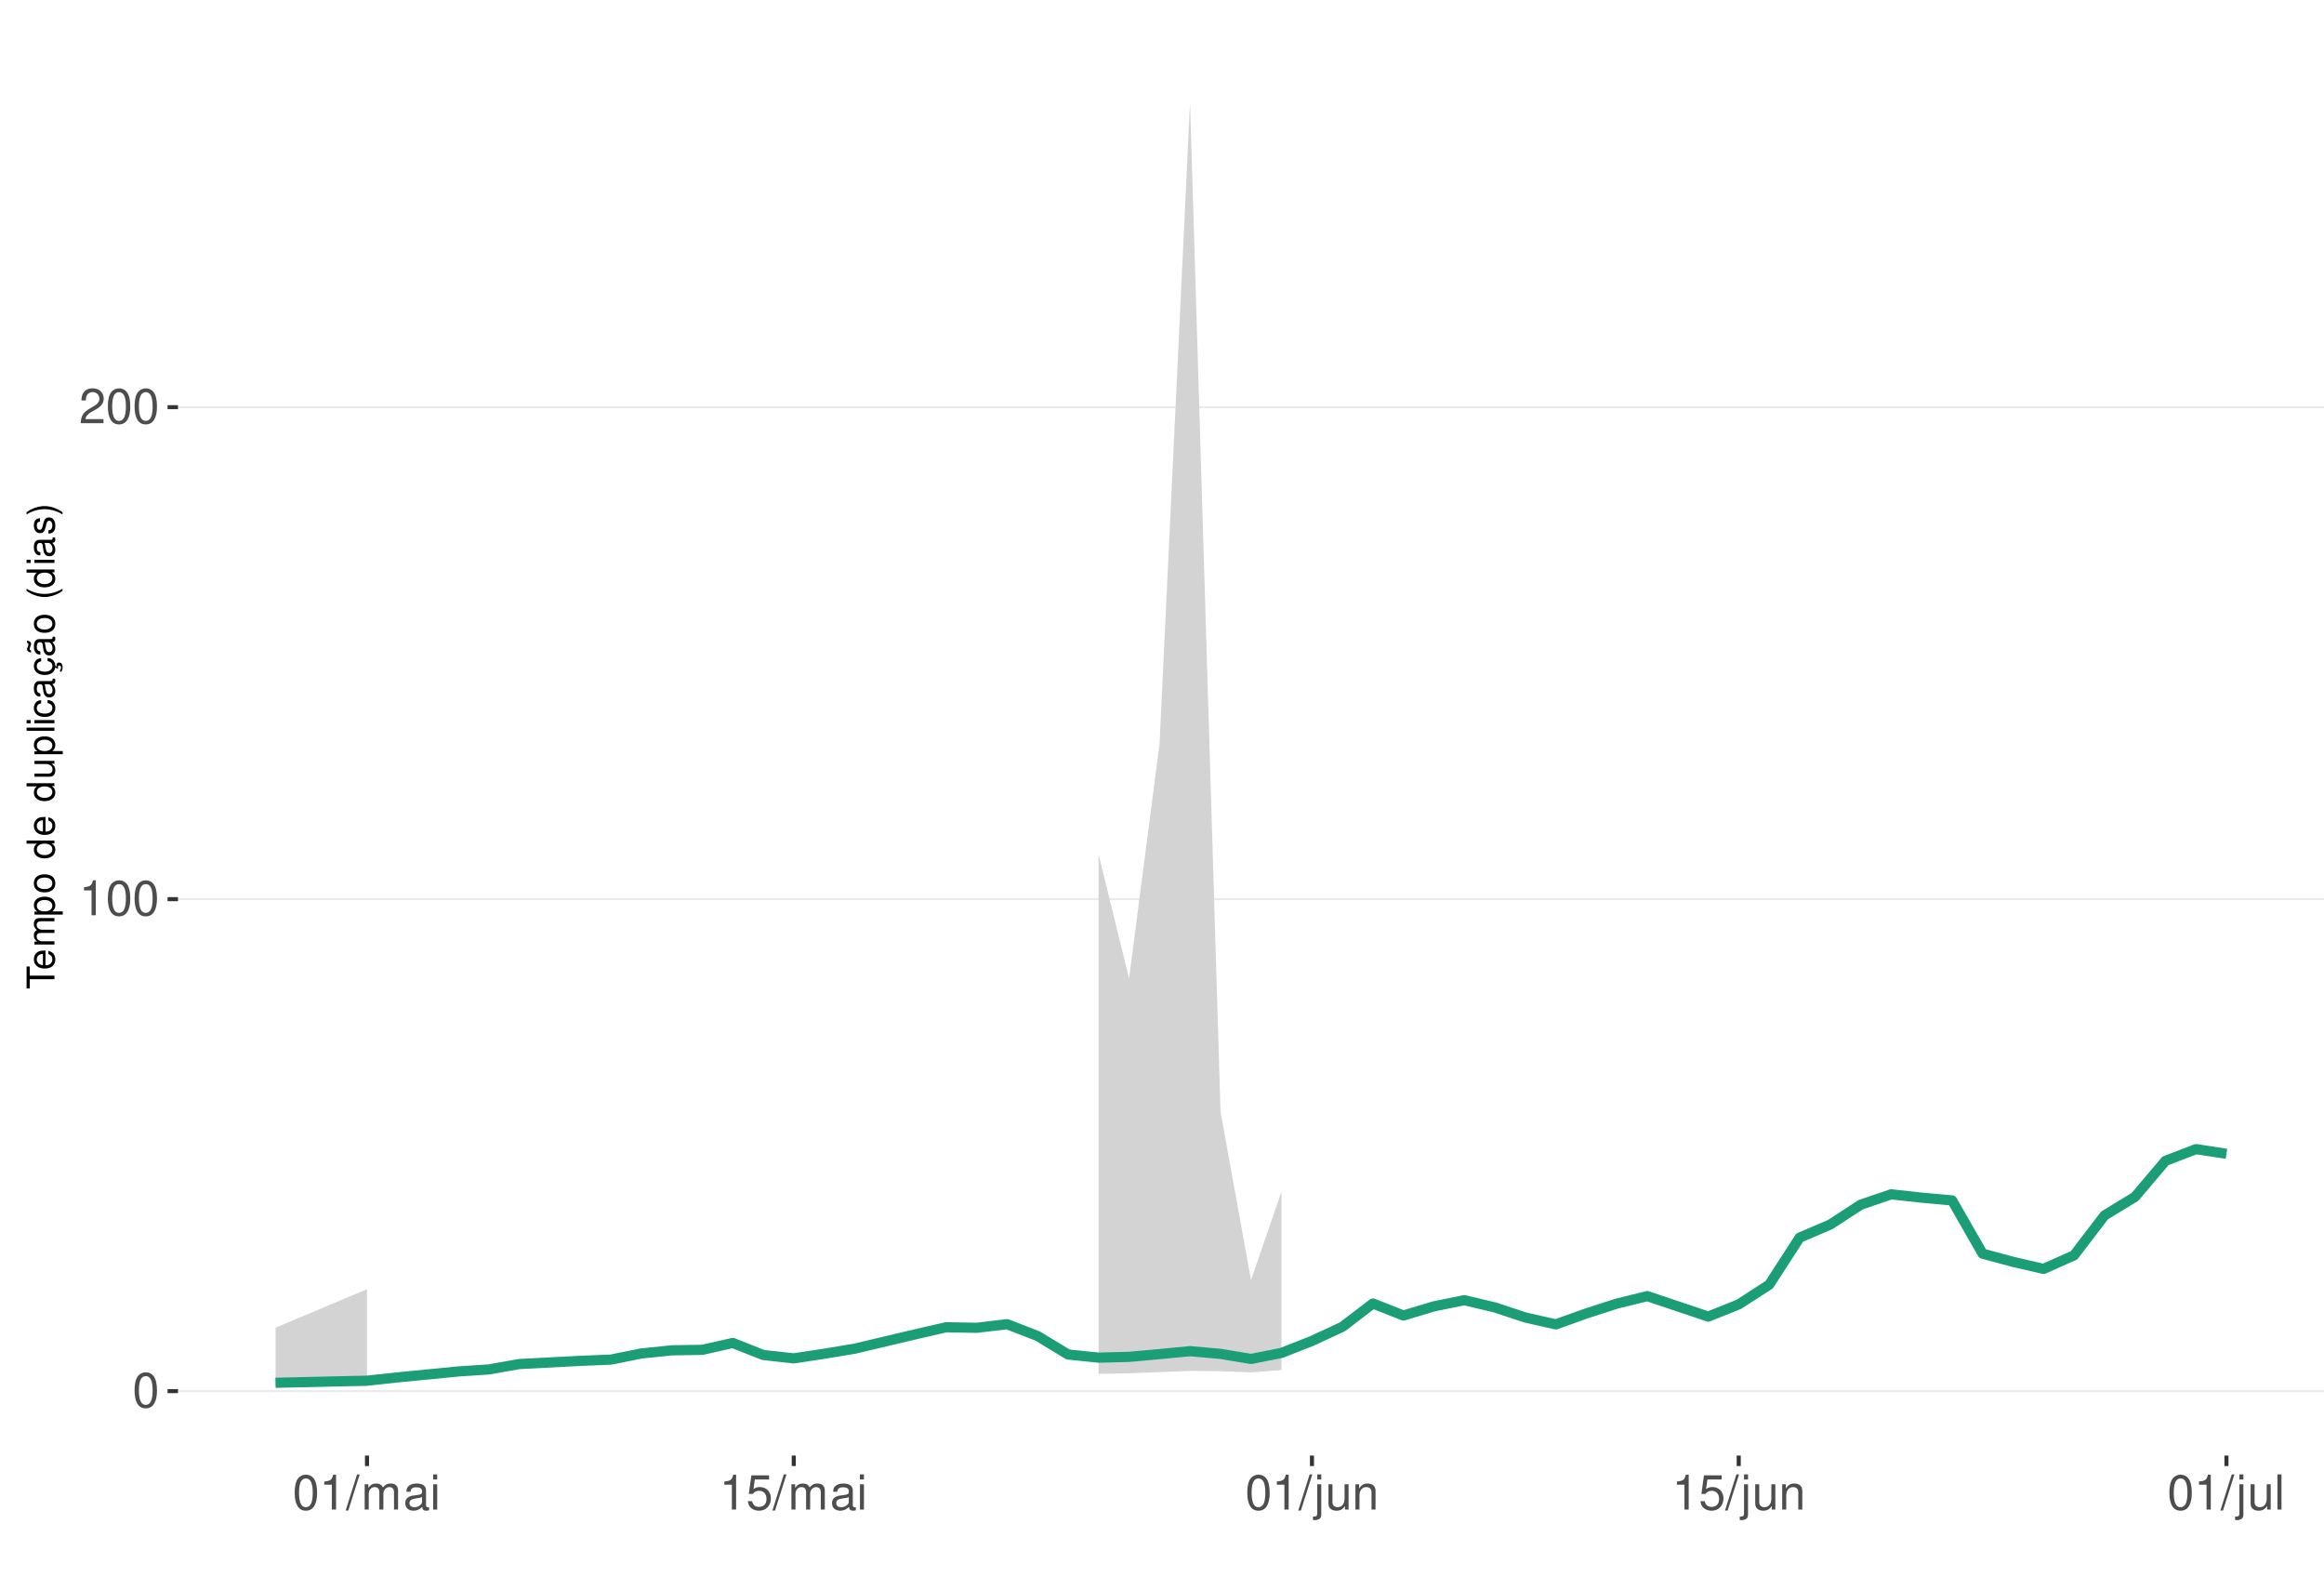
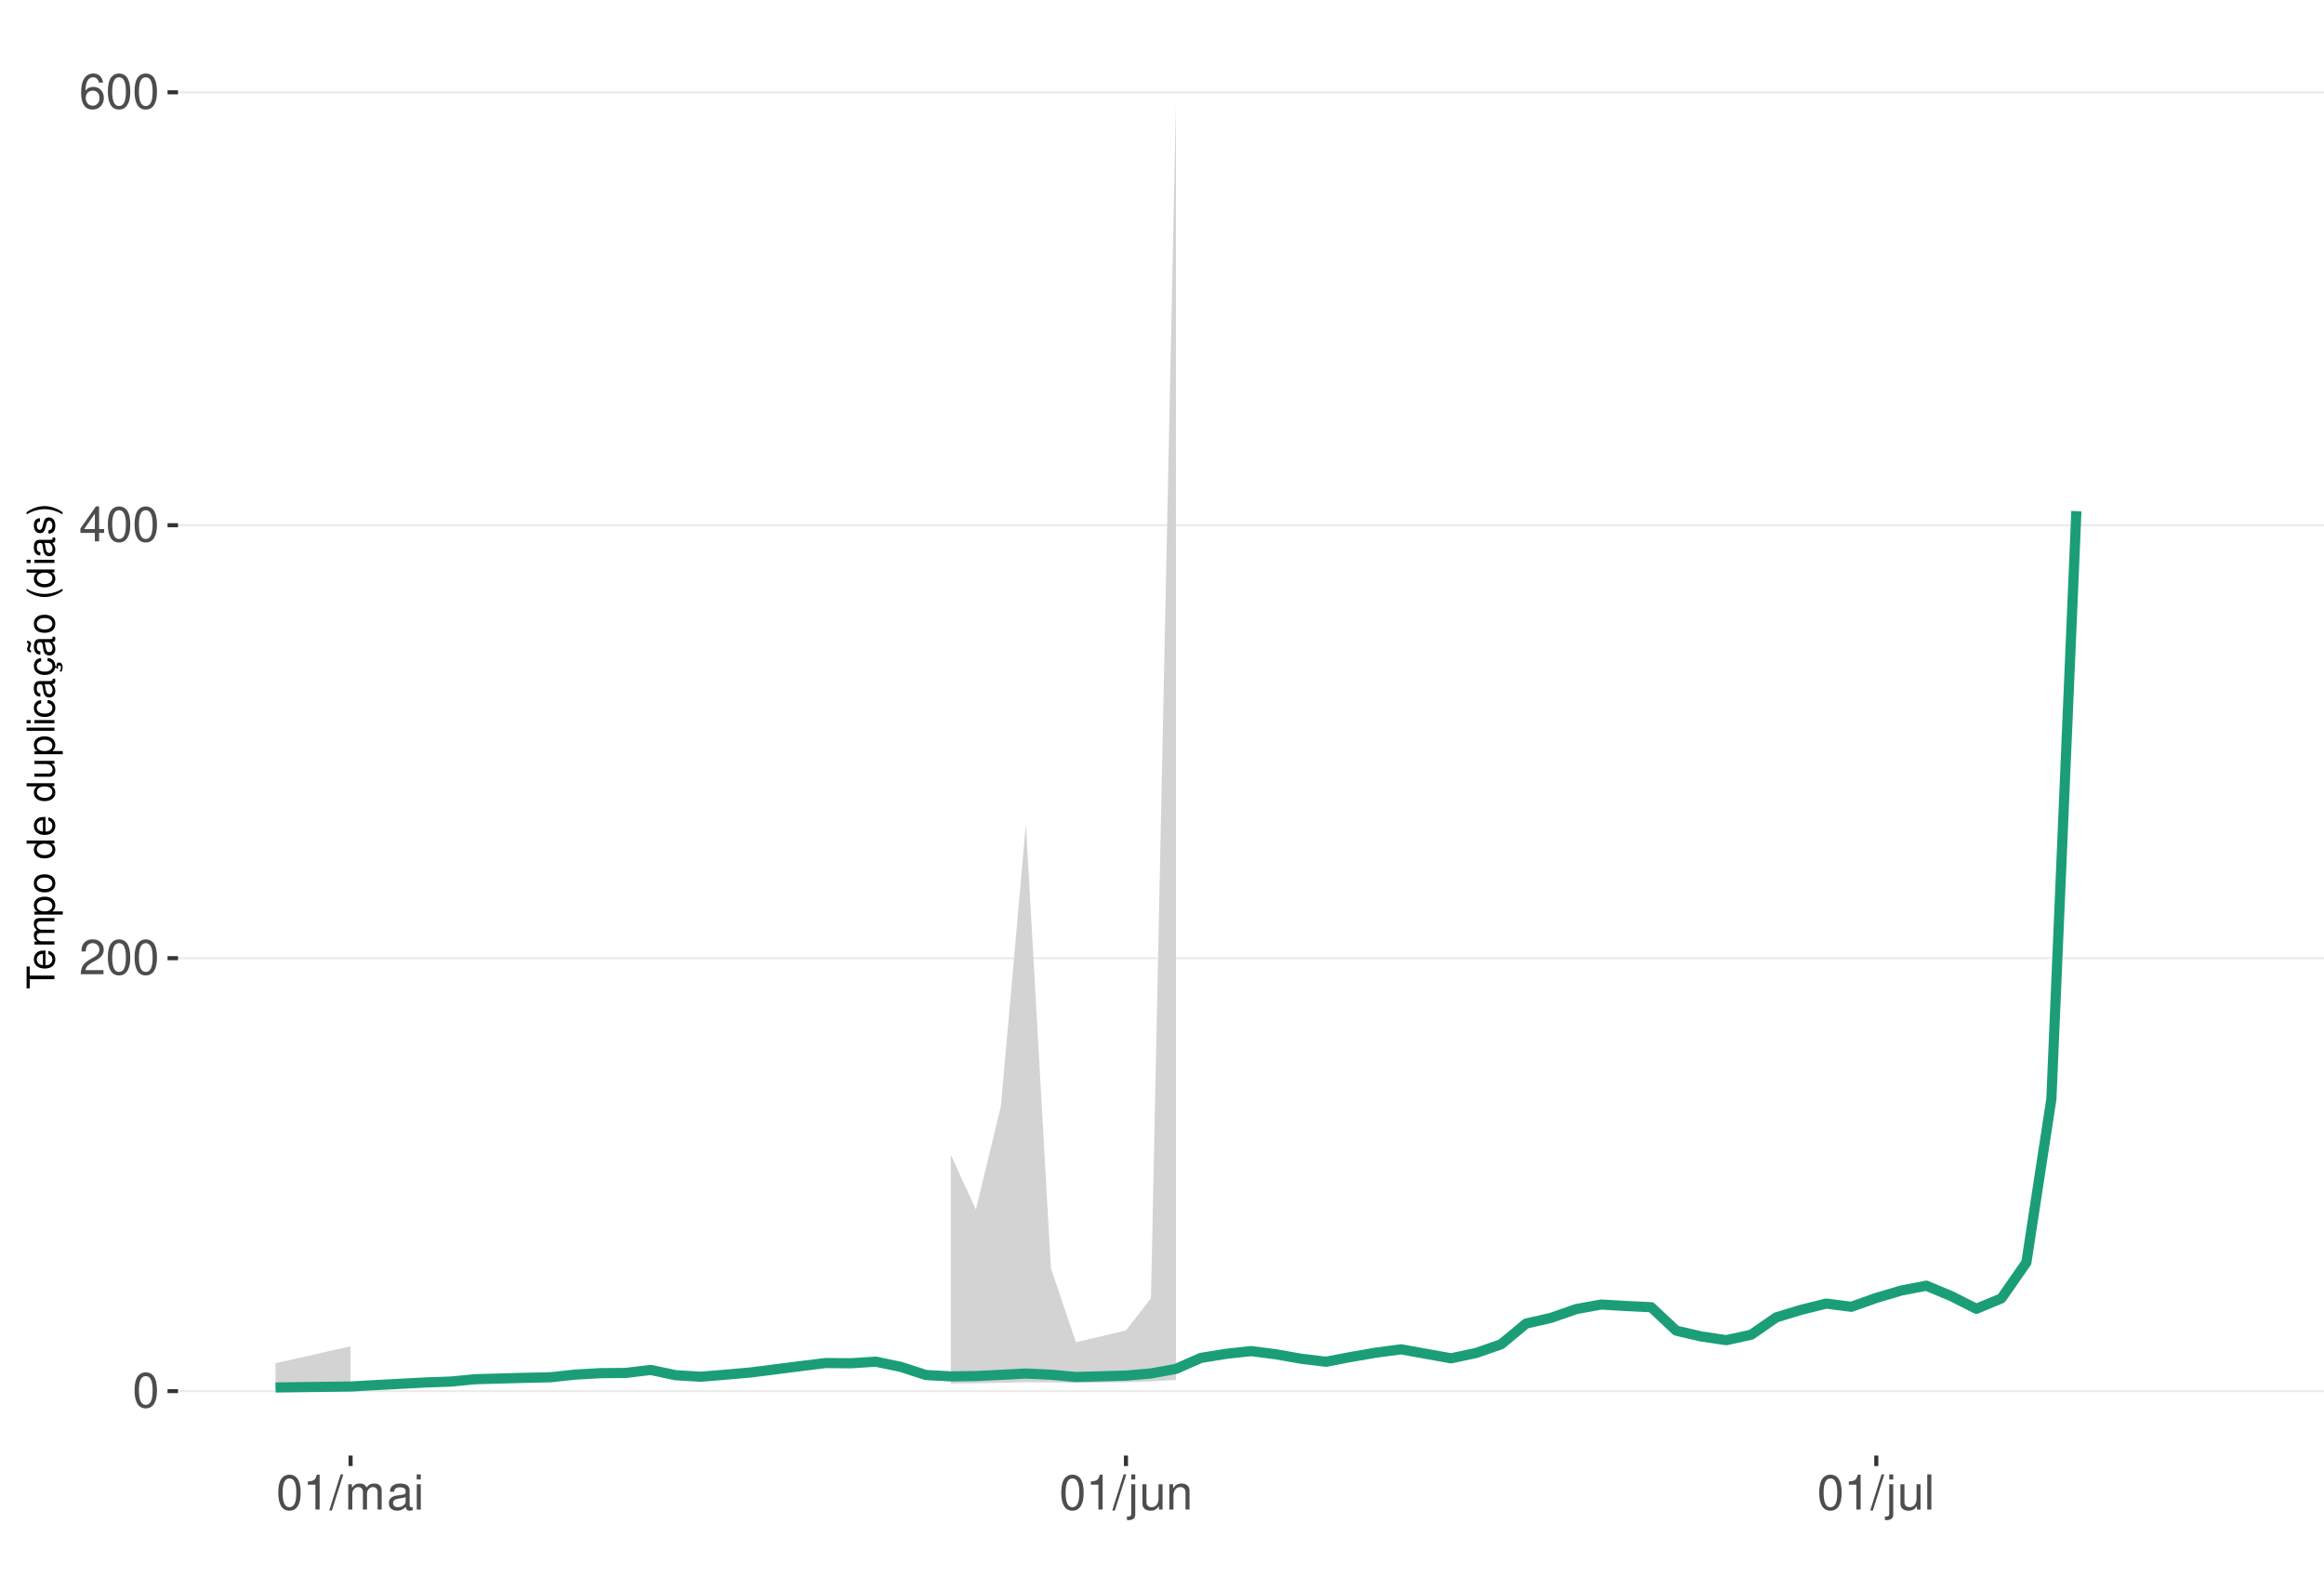
<svg xmlns="http://www.w3.org/2000/svg" xmlns:xlink="http://www.w3.org/1999/xlink" width="609pt" height="413pt" viewBox="0 0 609 413" version="1.1">
  <defs>
    <g>
      <symbol overflow="visible" id="glyph0-0">
        <path style="stroke:none;" d="" />
      </symbol>
      <symbol overflow="visible" id="glyph0-1">
        <path style="stroke:none;" d="M 3.484 -9.156 C 2.641 -9.156 1.891 -8.766 1.422 -8.156 C 0.828 -7.344 0.547 -6.125 0.547 -4.422 C 0.547 -1.344 1.562 0.297 3.484 0.297 C 5.375 0.297 6.422 -1.344 6.422 -4.359 C 6.422 -6.125 6.141 -7.312 5.547 -8.156 C 5.078 -8.781 4.328 -9.156 3.484 -9.156 Z M 3.484 -8.156 C 4.688 -8.156 5.281 -6.938 5.281 -4.453 C 5.281 -1.844 4.703 -0.625 3.453 -0.625 C 2.281 -0.625 1.688 -1.891 1.688 -4.422 C 1.688 -6.938 2.281 -8.156 3.484 -8.156 Z M 3.484 -8.156 " />
      </symbol>
      <symbol overflow="visible" id="glyph0-2">
+         <path style="stroke:none;" d="M 6.406 -1.094 L 1.688 -1.094 C 1.797 -1.859 2.203 -2.344 3.297 -3.016 L 4.562 -3.719 C 5.828 -4.422 6.469 -5.359 6.469 -6.484 C 6.469 -7.234 6.156 -7.953 5.625 -8.438 C 5.094 -8.922 4.438 -9.156 3.594 -9.156 C 2.453 -9.156 1.609 -8.75 1.109 -7.953 C 0.797 -7.484 0.656 -6.906 0.625 -5.984 L 1.75 -5.984 C 1.781 -6.609 1.859 -6.969 2.016 -7.281 C 2.297 -7.828 2.891 -8.172 3.562 -8.172 C 4.562 -8.172 5.328 -7.438 5.328 -6.453 C 5.328 -5.719 4.906 -5.094 4.109 -4.625 L 2.953 -3.953 C 1.078 -2.875 0.531 -2.016 0.438 -0.016 L 6.406 -0.016 Z M 6.406 -1.094 " />
+       </symbol>
+       <symbol overflow="visible" id="glyph0-3">
+         <path style="stroke:none;" d="M 4.141 -2.219 L 4.141 0 L 5.25 0 L 5.25 -2.219 L 6.578 -2.219 L 6.578 -3.219 L 5.25 -3.219 L 5.25 -9.156 L 4.422 -9.156 L 0.359 -3.391 L 0.359 -2.219 Z M 4.141 -3.219 L 1.328 -3.219 L 4.141 -7.25 Z M 4.141 -3.219 " />
+       </symbol>
+       <symbol overflow="visible" id="glyph0-4">
+         <path style="stroke:none;" d="M 6.297 -6.766 C 6.094 -8.266 5.125 -9.156 3.766 -9.156 C 2.766 -9.156 1.891 -8.672 1.359 -7.844 C 0.781 -6.953 0.547 -5.828 0.547 -4.172 C 0.547 -2.625 0.766 -1.656 1.297 -0.844 C 1.781 -0.094 2.562 0.297 3.562 0.297 C 5.266 0.297 6.5 -0.984 6.5 -2.766 C 6.5 -4.453 5.359 -5.641 3.75 -5.641 C 2.859 -5.641 2.172 -5.312 1.688 -4.641 C 1.703 -6.906 2.406 -8.156 3.688 -8.156 C 4.469 -8.156 5.016 -7.656 5.188 -6.766 Z M 3.609 -4.656 C 4.688 -4.656 5.359 -3.891 5.359 -2.688 C 5.359 -1.531 4.594 -0.703 3.562 -0.703 C 2.531 -0.703 1.75 -1.562 1.75 -2.734 C 1.75 -3.875 2.5 -4.656 3.609 -4.656 Z M 3.609 -4.656 " />
+       </symbol>
+       <symbol overflow="visible" id="glyph0-5">
        <path style="stroke:none;" d="M 3.281 -6.516 L 3.281 0 L 4.391 0 L 4.391 -9.156 L 3.656 -9.156 C 3.266 -7.75 3.016 -7.562 1.297 -7.328 L 1.297 -6.516 Z M 3.281 -6.516 " />
      </symbol>
-       <symbol overflow="visible" id="glyph0-3">
-         <path style="stroke:none;" d="M 6.406 -1.094 L 1.688 -1.094 C 1.797 -1.859 2.203 -2.344 3.297 -3.016 L 4.562 -3.719 C 5.828 -4.422 6.469 -5.359 6.469 -6.484 C 6.469 -7.234 6.156 -7.953 5.625 -8.438 C 5.094 -8.922 4.438 -9.156 3.594 -9.156 C 2.453 -9.156 1.609 -8.75 1.109 -7.953 C 0.797 -7.484 0.656 -6.906 0.625 -5.984 L 1.75 -5.984 C 1.781 -6.609 1.859 -6.969 2.016 -7.281 C 2.297 -7.828 2.891 -8.172 3.562 -8.172 C 4.562 -8.172 5.328 -7.438 5.328 -6.453 C 5.328 -5.719 4.906 -5.094 4.109 -4.625 L 2.953 -3.953 C 1.078 -2.875 0.531 -2.016 0.438 -0.016 L 6.406 -0.016 Z M 6.406 -1.094 " />
-       </symbol>
-       <symbol overflow="visible" id="glyph0-4">
+       <symbol overflow="visible" id="glyph0-6">
        <path style="stroke:none;" d="M 2.891 -9.219 L -0.094 0.25 L 0.594 0.25 L 3.594 -9.219 Z M 2.891 -9.219 " />
      </symbol>
-       <symbol overflow="visible" id="glyph0-5">
+       <symbol overflow="visible" id="glyph0-7">
        <path style="stroke:none;" d="M 0.891 -6.625 L 0.891 0 L 1.953 0 L 1.953 -4.156 C 1.953 -5.125 2.641 -5.891 3.5 -5.891 C 4.297 -5.891 4.734 -5.422 4.734 -4.562 L 4.734 0 L 5.797 0 L 5.797 -4.156 C 5.797 -5.125 6.5 -5.891 7.359 -5.891 C 8.125 -5.891 8.578 -5.406 8.578 -4.562 L 8.578 0 L 9.641 0 L 9.641 -4.969 C 9.641 -6.156 8.953 -6.828 7.719 -6.828 C 6.828 -6.828 6.297 -6.562 5.688 -5.812 C 5.297 -6.516 4.766 -6.828 3.891 -6.828 C 3.016 -6.828 2.422 -6.5 1.859 -5.688 L 1.859 -6.625 Z M 0.891 -6.625 " />
      </symbol>
-       <symbol overflow="visible" id="glyph0-6">
+       <symbol overflow="visible" id="glyph0-8">
        <path style="stroke:none;" d="M 6.766 -0.625 C 6.656 -0.594 6.609 -0.594 6.547 -0.594 C 6.172 -0.594 5.969 -0.781 5.969 -1.109 L 5.969 -5.016 C 5.969 -6.188 5.109 -6.828 3.484 -6.828 C 2.5 -6.828 1.734 -6.547 1.281 -6.047 C 0.969 -5.703 0.844 -5.328 0.828 -4.672 L 1.891 -4.672 C 1.969 -5.484 2.453 -5.844 3.438 -5.844 C 4.406 -5.844 4.922 -5.5 4.922 -4.859 L 4.922 -4.578 C 4.906 -4.125 4.688 -3.969 3.828 -3.844 C 2.328 -3.656 2.094 -3.609 1.703 -3.438 C 0.922 -3.109 0.531 -2.531 0.531 -1.672 C 0.531 -0.469 1.359 0.297 2.703 0.297 C 3.547 0.297 4.219 0 4.969 -0.688 C 5.031 0 5.359 0.297 6.047 0.297 C 6.281 0.297 6.422 0.266 6.766 0.172 Z M 4.922 -2.094 C 4.922 -1.734 4.828 -1.516 4.5 -1.234 C 4.078 -0.828 3.562 -0.625 2.938 -0.625 C 2.109 -0.625 1.625 -1.031 1.625 -1.703 C 1.625 -2.391 2.094 -2.75 3.234 -2.906 C 4.359 -3.062 4.562 -3.109 4.922 -3.281 Z M 4.922 -2.094 " />
      </symbol>
-       <symbol overflow="visible" id="glyph0-7">
+       <symbol overflow="visible" id="glyph0-9">
        <path style="stroke:none;" d="M 1.891 -6.625 L 0.844 -6.625 L 0.844 0 L 1.891 0 Z M 1.891 -9.219 L 0.828 -9.219 L 0.828 -7.891 L 1.891 -7.891 Z M 1.891 -9.219 " />
      </symbol>
-       <symbol overflow="visible" id="glyph0-8">
-         <path style="stroke:none;" d="M 6.031 -8.969 L 1.391 -8.969 L 0.719 -4.094 L 1.75 -4.094 C 2.266 -4.703 2.703 -4.922 3.406 -4.922 C 4.609 -4.922 5.359 -4.094 5.359 -2.766 C 5.359 -1.484 4.609 -0.703 3.391 -0.703 C 2.422 -0.703 1.828 -1.188 1.562 -2.203 L 0.438 -2.203 C 0.594 -1.469 0.719 -1.109 0.984 -0.781 C 1.5 -0.094 2.406 0.297 3.422 0.297 C 5.234 0.297 6.5 -1.031 6.5 -2.922 C 6.5 -4.703 5.312 -5.906 3.594 -5.906 C 2.969 -5.906 2.453 -5.75 1.938 -5.359 L 2.297 -7.875 L 6.031 -7.875 Z M 6.031 -8.969 " />
-       </symbol>
-       <symbol overflow="visible" id="glyph0-9">
+       <symbol overflow="visible" id="glyph0-10">
        <path style="stroke:none;" d="M 0.891 -6.625 L 0.891 0.969 C 0.891 1.625 0.688 1.828 0.031 1.828 C -0.047 1.828 -0.094 1.828 -0.234 1.828 L -0.234 2.719 C -0.094 2.75 -0.031 2.766 0.125 2.766 C 1.312 2.766 1.938 2.297 1.938 1.375 L 1.938 -6.625 Z M 1.938 -9.219 L 0.891 -9.219 L 0.891 -7.891 L 1.938 -7.891 Z M 1.938 -9.219 " />
      </symbol>
-       <symbol overflow="visible" id="glyph0-10">
+       <symbol overflow="visible" id="glyph0-11">
        <path style="stroke:none;" d="M 6.094 0 L 6.094 -6.625 L 5.047 -6.625 L 5.047 -2.875 C 5.047 -1.516 4.344 -0.625 3.234 -0.625 C 2.406 -0.625 1.875 -1.141 1.875 -1.938 L 1.875 -6.625 L 0.828 -6.625 L 0.828 -1.516 C 0.828 -0.422 1.641 0.297 2.938 0.297 C 3.906 0.297 4.531 -0.047 5.156 -0.922 L 5.156 0 Z M 6.094 0 " />
      </symbol>
-       <symbol overflow="visible" id="glyph0-11">
+       <symbol overflow="visible" id="glyph0-12">
        <path style="stroke:none;" d="M 0.891 -6.625 L 0.891 0 L 1.953 0 L 1.953 -3.656 C 1.953 -5.016 2.656 -5.891 3.75 -5.891 C 4.578 -5.891 5.109 -5.391 5.109 -4.594 L 5.109 0 L 6.156 0 L 6.156 -5.016 C 6.156 -6.109 5.344 -6.828 4.062 -6.828 C 3.078 -6.828 2.438 -6.438 1.859 -5.516 L 1.859 -6.625 Z M 0.891 -6.625 " />
      </symbol>
-       <symbol overflow="visible" id="glyph0-12">
+       <symbol overflow="visible" id="glyph0-13">
        <path style="stroke:none;" d="M 1.922 -9.219 L 0.859 -9.219 L 0.859 0 L 1.922 0 Z M 1.922 -9.219 " />
      </symbol>
      <symbol overflow="visible" id="glyph1-0">
        <path style="stroke:none;" d="" />
      </symbol>
      <symbol overflow="visible" id="glyph1-1">
        <path style="stroke:none;" d="M -6.469 -3.547 L -6.469 -5.938 L -7.297 -5.938 L -7.297 -0.203 L -6.469 -0.203 L -6.469 -2.609 L 0 -2.609 L 0 -3.547 Z M -6.469 -3.547 " />
      </symbol>
      <symbol overflow="visible" id="glyph1-2">
        <path style="stroke:none;" d="M -2.344 -5.125 C -3.141 -5.125 -3.625 -5.062 -4.016 -4.922 C -4.875 -4.578 -5.391 -3.781 -5.391 -2.797 C -5.391 -1.344 -4.281 -0.406 -2.547 -0.406 C -0.812 -0.406 0.234 -1.297 0.234 -2.781 C 0.234 -3.984 -0.453 -4.812 -1.594 -5.016 L -1.594 -4.188 C -0.906 -3.953 -0.547 -3.484 -0.547 -2.812 C -0.547 -2.281 -0.781 -1.828 -1.219 -1.547 C -1.516 -1.344 -1.812 -1.281 -2.344 -1.266 Z M -3.016 -1.297 C -3.984 -1.359 -4.625 -1.953 -4.625 -2.797 C -4.625 -3.641 -3.953 -4.234 -3.016 -4.234 Z M -3.016 -1.297 " />
      </symbol>
      <symbol overflow="visible" id="glyph1-3">
        <path style="stroke:none;" d="M -5.234 -0.703 L 0 -0.703 L 0 -1.547 L -3.297 -1.547 C -4.047 -1.547 -4.656 -2.094 -4.656 -2.766 C -4.656 -3.391 -4.281 -3.734 -3.609 -3.734 L 0 -3.734 L 0 -4.578 L -3.297 -4.578 C -4.047 -4.578 -4.656 -5.125 -4.656 -5.812 C -4.656 -6.422 -4.266 -6.781 -3.609 -6.781 L 0 -6.781 L 0 -7.625 L -3.938 -7.625 C -4.875 -7.625 -5.391 -7.078 -5.391 -6.094 C -5.391 -5.406 -5.188 -4.984 -4.594 -4.484 C -5.156 -4.188 -5.391 -3.766 -5.391 -3.078 C -5.391 -2.375 -5.125 -1.906 -4.5 -1.469 L -5.234 -1.469 Z M -5.234 -0.703 " />
      </symbol>
      <symbol overflow="visible" id="glyph1-4">
        <path style="stroke:none;" d="M 2.188 -0.547 L 2.188 -1.375 L -0.547 -1.375 C -0.016 -1.812 0.234 -2.312 0.234 -2.984 C 0.234 -4.344 -0.859 -5.234 -2.531 -5.234 C -4.297 -5.234 -5.391 -4.375 -5.391 -2.984 C -5.391 -2.266 -5.062 -1.703 -4.453 -1.312 L -5.234 -1.312 L -5.234 -0.547 Z M -4.609 -2.844 C -4.609 -3.766 -3.797 -4.359 -2.547 -4.359 C -1.359 -4.359 -0.547 -3.75 -0.547 -2.844 C -0.547 -1.953 -1.344 -1.375 -2.578 -1.375 C -3.812 -1.375 -4.609 -1.953 -4.609 -2.844 Z M -4.609 -2.844 " />
      </symbol>
      <symbol overflow="visible" id="glyph1-5">
        <path style="stroke:none;" d="M -5.391 -2.719 C -5.391 -1.234 -4.344 -0.359 -2.578 -0.359 C -0.812 -0.359 0.234 -1.234 0.234 -2.734 C 0.234 -4.203 -0.812 -5.094 -2.547 -5.094 C -4.359 -5.094 -5.391 -4.234 -5.391 -2.719 Z M -4.625 -2.734 C -4.625 -3.672 -3.844 -4.234 -2.547 -4.234 C -1.312 -4.234 -0.547 -3.656 -0.547 -2.734 C -0.547 -1.797 -1.312 -1.234 -2.578 -1.234 C -3.844 -1.234 -4.625 -1.797 -4.625 -2.734 Z M -4.625 -2.734 " />
      </symbol>
      <symbol overflow="visible" id="glyph1-6">
        <path style="stroke:none;" d="" />
      </symbol>
      <symbol overflow="visible" id="glyph1-7">
        <path style="stroke:none;" d="M -7.297 -4.953 L -7.297 -4.125 L -4.578 -4.125 C -5.109 -3.766 -5.391 -3.203 -5.391 -2.516 C -5.391 -1.156 -4.297 -0.266 -2.625 -0.266 C -0.859 -0.266 0.234 -1.125 0.234 -2.547 C 0.234 -3.266 -0.047 -3.766 -0.688 -4.203 L 0 -4.203 L 0 -4.953 Z M -4.609 -2.656 C -4.609 -3.547 -3.812 -4.125 -2.562 -4.125 C -1.344 -4.125 -0.547 -3.547 -0.547 -2.656 C -0.547 -1.734 -1.359 -1.125 -2.578 -1.125 C -3.797 -1.125 -4.609 -1.734 -4.609 -2.656 Z M -4.609 -2.656 " />
      </symbol>
      <symbol overflow="visible" id="glyph1-8">
        <path style="stroke:none;" d="M 0 -4.812 L -5.234 -4.812 L -5.234 -3.984 L -2.266 -3.984 C -1.203 -3.984 -0.5 -3.438 -0.5 -2.562 C -0.5 -1.906 -0.906 -1.484 -1.531 -1.484 L -5.234 -1.484 L -5.234 -0.656 L -1.203 -0.656 C -0.328 -0.656 0.234 -1.297 0.234 -2.312 C 0.234 -3.094 -0.047 -3.578 -0.734 -4.062 L 0 -4.062 Z M 0 -4.812 " />
      </symbol>
      <symbol overflow="visible" id="glyph1-9">
        <path style="stroke:none;" d="M -7.297 -1.516 L -7.297 -0.688 L 0 -0.688 L 0 -1.516 Z M -7.297 -1.516 " />
      </symbol>
      <symbol overflow="visible" id="glyph1-10">
        <path style="stroke:none;" d="M -5.234 -1.5 L -5.234 -0.672 L 0 -0.672 L 0 -1.5 Z M -7.297 -1.5 L -7.297 -0.656 L -6.234 -0.656 L -6.234 -1.5 Z M -7.297 -1.5 " />
      </symbol>
      <symbol overflow="visible" id="glyph1-11">
        <path style="stroke:none;" d="M -3.484 -4.703 C -3.984 -4.672 -4.312 -4.562 -4.609 -4.359 C -5.094 -4 -5.391 -3.375 -5.391 -2.641 C -5.391 -1.219 -4.266 -0.312 -2.531 -0.312 C -0.844 -0.312 0.234 -1.203 0.234 -2.625 C 0.234 -3.875 -0.516 -4.672 -1.797 -4.766 L -1.797 -3.938 C -0.953 -3.797 -0.547 -3.359 -0.547 -2.656 C -0.547 -1.734 -1.297 -1.188 -2.531 -1.188 C -3.844 -1.188 -4.625 -1.719 -4.625 -2.625 C -4.625 -3.328 -4.203 -3.766 -3.484 -3.875 Z M -3.484 -4.703 " />
      </symbol>
      <symbol overflow="visible" id="glyph1-12">
        <path style="stroke:none;" d="M -0.484 -5.344 C -0.469 -5.266 -0.469 -5.219 -0.469 -5.172 C -0.469 -4.875 -0.625 -4.719 -0.875 -4.719 L -3.953 -4.719 C -4.891 -4.719 -5.391 -4.047 -5.391 -2.75 C -5.391 -1.984 -5.172 -1.375 -4.781 -1.016 C -4.516 -0.766 -4.203 -0.672 -3.688 -0.656 L -3.688 -1.484 C -4.328 -1.562 -4.625 -1.938 -4.625 -2.719 C -4.625 -3.484 -4.344 -3.891 -3.844 -3.891 L -3.625 -3.891 C -3.266 -3.875 -3.125 -3.703 -3.047 -3.016 C -2.891 -1.844 -2.844 -1.656 -2.719 -1.344 C -2.453 -0.734 -2 -0.422 -1.312 -0.422 C -0.375 -0.422 0.234 -1.078 0.234 -2.141 C 0.234 -2.797 0 -3.328 -0.547 -3.922 C 0 -3.984 0.234 -4.234 0.234 -4.781 C 0.234 -4.953 0.203 -5.062 0.141 -5.344 Z M -1.656 -3.891 C -1.375 -3.891 -1.203 -3.812 -0.969 -3.562 C -0.656 -3.219 -0.5 -2.812 -0.5 -2.312 C -0.5 -1.672 -0.812 -1.297 -1.344 -1.297 C -1.891 -1.297 -2.172 -1.656 -2.297 -2.547 C -2.422 -3.438 -2.453 -3.609 -2.594 -3.891 Z M -1.656 -3.891 " />
      </symbol>
      <symbol overflow="visible" id="glyph1-13">
        <path style="stroke:none;" d="M 0.234 -2.641 C 0.234 -3.875 -0.547 -4.703 -1.797 -4.766 L -1.797 -3.938 C -0.953 -3.797 -0.531 -3.359 -0.531 -2.656 C -0.531 -1.734 -1.281 -1.188 -2.516 -1.188 C -3.844 -1.188 -4.625 -1.719 -4.625 -2.625 C -4.625 -3.328 -4.203 -3.766 -3.484 -3.875 L -3.484 -4.703 C -3.984 -4.672 -4.312 -4.562 -4.609 -4.359 C -5.094 -4 -5.391 -3.375 -5.391 -2.641 C -5.391 -1.219 -4.266 -0.312 -2.531 -0.312 C -1.469 -0.312 -0.625 -0.672 -0.156 -1.312 C 0.047 -1.594 0.125 -1.812 0.203 -2.25 L 0.922 -1.938 L 0.984 -2.062 C 0.938 -2.188 0.906 -2.25 0.906 -2.375 C 0.906 -2.656 1.047 -2.828 1.281 -2.828 C 1.547 -2.828 1.734 -2.594 1.734 -2.297 C 1.734 -2.031 1.672 -1.844 1.438 -1.406 L 1.406 -1.312 L 1.812 -1.094 C 2.078 -1.75 2.141 -1.953 2.141 -2.344 C 2.141 -3.109 1.781 -3.578 1.203 -3.578 C 0.781 -3.578 0.547 -3.297 0.547 -2.797 C 0.547 -2.703 0.547 -2.641 0.562 -2.516 Z M 0.234 -2.641 " />
      </symbol>
      <symbol overflow="visible" id="glyph1-14">
        <path style="stroke:none;" d="M -0.484 -5.344 C -0.469 -5.266 -0.469 -5.219 -0.469 -5.172 C -0.469 -4.875 -0.625 -4.719 -0.875 -4.719 L -3.953 -4.719 C -4.891 -4.719 -5.391 -4.047 -5.391 -2.75 C -5.391 -1.984 -5.172 -1.375 -4.781 -1.016 C -4.516 -0.766 -4.203 -0.672 -3.688 -0.656 L -3.688 -1.484 C -4.328 -1.562 -4.625 -1.938 -4.625 -2.719 C -4.625 -3.484 -4.344 -3.891 -3.844 -3.891 L -3.625 -3.891 C -3.266 -3.875 -3.125 -3.703 -3.047 -3.016 C -2.891 -1.844 -2.844 -1.656 -2.719 -1.344 C -2.453 -0.734 -2 -0.422 -1.312 -0.422 C -0.375 -0.422 0.234 -1.078 0.234 -2.141 C 0.234 -2.797 0 -3.328 -0.547 -3.922 C 0 -3.984 0.234 -4.234 0.234 -4.781 C 0.234 -4.953 0.203 -5.062 0.141 -5.344 Z M -1.656 -3.891 C -1.375 -3.891 -1.203 -3.812 -0.969 -3.562 C -0.656 -3.219 -0.5 -2.812 -0.5 -2.312 C -0.5 -1.672 -0.812 -1.297 -1.344 -1.297 C -1.891 -1.297 -2.172 -1.656 -2.297 -2.547 C -2.422 -3.438 -2.453 -3.609 -2.594 -3.891 Z M -7.172 -3.75 C -6.922 -3.672 -6.812 -3.547 -6.812 -3.375 C -6.812 -3.25 -6.875 -2.984 -6.984 -2.734 C -7.156 -2.312 -7.172 -2.25 -7.172 -2.047 C -7.172 -1.594 -6.797 -1.297 -6.141 -1.188 L -6.141 -1.766 C -6.375 -1.812 -6.5 -1.938 -6.5 -2.094 C -6.5 -2.203 -6.469 -2.344 -6.375 -2.578 C -6.156 -3.156 -6.125 -3.234 -6.125 -3.438 C -6.125 -3.922 -6.484 -4.219 -7.172 -4.312 Z M -7.172 -3.75 " />
      </symbol>
      <symbol overflow="visible" id="glyph1-15">
        <path style="stroke:none;" d="M -7.297 -2.359 C -5.984 -1.359 -4.156 -0.734 -2.594 -0.734 C -1.016 -0.734 0.812 -1.359 2.125 -2.359 L 2.125 -2.906 C 0.688 -2.031 -0.984 -1.547 -2.594 -1.547 C -4.188 -1.547 -5.875 -2.031 -7.297 -2.906 Z M -7.297 -2.359 " />
      </symbol>
      <symbol overflow="visible" id="glyph1-16">
        <path style="stroke:none;" d="M -3.781 -4.375 C -4.812 -4.375 -5.391 -3.688 -5.391 -2.484 C -5.391 -1.266 -4.766 -0.469 -3.797 -0.469 C -2.969 -0.469 -2.578 -0.891 -2.281 -2.125 L -2.094 -2.906 C -1.953 -3.484 -1.734 -3.719 -1.375 -3.719 C -0.875 -3.719 -0.547 -3.234 -0.547 -2.5 C -0.547 -2.047 -0.672 -1.672 -0.891 -1.453 C -1.047 -1.328 -1.188 -1.266 -1.562 -1.219 L -1.562 -0.344 C -0.344 -0.375 0.234 -1.062 0.234 -2.438 C 0.234 -3.75 -0.422 -4.594 -1.438 -4.594 C -2.203 -4.594 -2.641 -4.156 -2.891 -3.109 L -3.078 -2.312 C -3.234 -1.625 -3.453 -1.344 -3.828 -1.344 C -4.312 -1.344 -4.625 -1.766 -4.625 -2.453 C -4.625 -3.125 -4.328 -3.484 -3.781 -3.5 Z M -3.781 -4.375 " />
      </symbol>
      <symbol overflow="visible" id="glyph1-17">
        <path style="stroke:none;" d="M 2.125 -0.938 C 0.812 -1.938 -1.016 -2.562 -2.578 -2.562 C -4.156 -2.562 -5.984 -1.938 -7.297 -0.938 L -7.297 -0.375 C -5.859 -1.266 -4.188 -1.75 -2.578 -1.75 C -0.984 -1.75 0.703 -1.266 2.125 -0.375 Z M 2.125 -0.938 " />
      </symbol>
    </g>
    <clipPath id="clip1">
      <path d="M 46.645 9.961 L 609 9.961 L 609 381.328 L 46.645 381.328 Z M 46.645 9.961 " />
    </clipPath>
    <clipPath id="clip2">
      <path d="M 46.645 364 L 609 364 L 609 365 L 46.645 365 Z M 46.645 364 " />
    </clipPath>
    <clipPath id="clip3">
-       <path d="M 46.645 235 L 609 235 L 609 236 L 46.645 236 Z M 46.645 235 " />
+       <path d="M 46.645 250 L 609 250 L 609 252 L 46.645 252 Z M 46.645 250 " />
    </clipPath>
    <clipPath id="clip4">
-       <path d="M 46.645 106 L 609 106 L 609 107 L 46.645 107 Z M 46.645 106 " />
+       <path d="M 46.645 137 L 609 137 L 609 138 L 46.645 138 Z M 46.645 137 " />
+     </clipPath>
+     <clipPath id="clip5">
+       <path d="M 46.645 23 L 609 23 L 609 25 L 46.645 25 Z M 46.645 23 " />
    </clipPath>
  </defs>
  <g id="surface271">
    <rect x="0" y="0" width="609" height="413" style="fill:rgb(100%,100%,100%);fill-opacity:1;stroke:none;" />
    <rect x="0" y="0" width="609" height="413" style="fill:rgb(100%,100%,100%);fill-opacity:1;stroke:none;" />
    <path style="fill:none;stroke-width:1.067;stroke-linecap:round;stroke-linejoin:round;stroke:rgb(100%,100%,100%);stroke-opacity:1;stroke-miterlimit:10;" d="M 0 413 L 609 413 L 609 0 L 0 0 Z M 0 413 " />
    <g clip-path="url(#clip1)" clip-rule="nonzero">
      <path style=" stroke:none;fill-rule:nonzero;fill:rgb(100%,100%,100%);fill-opacity:1;" d="M 46.645 381.328 L 609 381.328 L 609 9.961 L 46.645 9.961 Z M 46.645 381.328 " />
    </g>
    <g clip-path="url(#clip2)" clip-rule="nonzero">
      <path style="fill:none;stroke-width:0.533;stroke-linecap:butt;stroke-linejoin:round;stroke:rgb(92.157%,92.157%,92.157%);stroke-opacity:1;stroke-miterlimit:10;" d="M 46.645 364.449 L 609 364.449 " />
    </g>
    <g clip-path="url(#clip3)" clip-rule="nonzero">
-       <path style="fill:none;stroke-width:0.533;stroke-linecap:butt;stroke-linejoin:round;stroke:rgb(92.157%,92.157%,92.157%);stroke-opacity:1;stroke-miterlimit:10;" d="M 46.645 235.559 L 609 235.559 " />
+       <path style="fill:none;stroke-width:0.533;stroke-linecap:butt;stroke-linejoin:round;stroke:rgb(92.157%,92.157%,92.157%);stroke-opacity:1;stroke-miterlimit:10;" d="M 46.645 251.027 L 609 251.027 " />
    </g>
    <g clip-path="url(#clip4)" clip-rule="nonzero">
-       <path style="fill:none;stroke-width:0.533;stroke-linecap:butt;stroke-linejoin:round;stroke:rgb(92.157%,92.157%,92.157%);stroke-opacity:1;stroke-miterlimit:10;" d="M 46.645 106.672 L 609 106.672 " />
-     </g>
-     <path style=" stroke:none;fill-rule:nonzero;fill:rgb(82.745%,82.745%,82.745%);fill-opacity:1;" d="M 72.207 347.816 L 96.172 337.75 L 96.172 363.062 L 72.207 363.344 Z M 72.207 347.816 " />
-     <path style=" stroke:none;fill-rule:nonzero;fill:rgb(82.745%,82.745%,82.745%);fill-opacity:1;" d="M 287.883 223.805 L 295.871 256.352 L 303.859 194.836 L 311.848 26.844 L 319.836 291.238 L 327.824 335.348 L 335.809 312.176 L 335.809 358.926 L 327.824 359.539 L 319.836 359.234 L 311.848 359.148 L 303.859 359.473 L 295.871 359.785 L 287.883 359.941 Z M 287.883 223.805 " />
-     <path style="fill:none;stroke-width:2.667;stroke-linecap:butt;stroke-linejoin:round;stroke:rgb(10.588%,61.961%,46.667%);stroke-opacity:1;stroke-miterlimit:10;" d="M 72.207 362.266 L 96.172 361.715 L 104.16 360.852 L 120.133 359.293 L 128.121 358.766 L 136.109 357.352 L 152.086 356.52 L 160.074 356.195 L 168.062 354.586 L 176.051 353.762 L 184.039 353.633 L 192.027 351.832 L 200.016 354.988 L 208.004 355.867 L 215.992 354.656 L 223.98 353.332 L 239.953 349.547 L 247.941 347.719 L 255.93 347.863 L 263.918 346.914 L 271.906 350.016 L 279.895 354.855 L 287.883 355.68 L 295.871 355.477 L 303.859 354.75 L 311.848 353.984 L 319.836 354.688 L 327.824 356.027 L 335.809 354.438 L 343.797 351.305 L 351.785 347.594 L 359.773 341.492 L 367.762 344.641 L 375.75 342.242 L 383.738 340.625 L 391.727 342.523 L 399.715 345.164 L 407.703 346.965 L 415.691 344.102 L 423.68 341.527 L 431.668 339.562 L 439.656 342.242 L 447.641 344.922 L 455.629 341.727 L 463.617 336.566 L 471.605 324.23 L 479.594 320.816 L 487.582 315.617 L 495.57 312.887 L 503.559 313.77 L 511.547 314.484 L 519.535 328.438 L 527.523 330.586 L 535.512 332.434 L 543.5 328.871 L 551.488 318.422 L 559.473 313.559 L 567.461 304.121 L 575.449 301.055 L 583.438 302.273 " />
+       <path style="fill:none;stroke-width:0.533;stroke-linecap:butt;stroke-linejoin:round;stroke:rgb(92.157%,92.157%,92.157%);stroke-opacity:1;stroke-miterlimit:10;" d="M 46.645 137.605 L 609 137.605 " />
+     </g>
+     <g clip-path="url(#clip5)" clip-rule="nonzero">
+       <path style="fill:none;stroke-width:0.533;stroke-linecap:butt;stroke-linejoin:round;stroke:rgb(92.157%,92.157%,92.157%);stroke-opacity:1;stroke-miterlimit:10;" d="M 46.645 24.184 L 609 24.184 " />
+     </g>
+     <path style=" stroke:none;fill-rule:nonzero;fill:rgb(82.745%,82.745%,82.745%);fill-opacity:1;" d="M 72.207 357.129 L 91.871 352.703 L 91.871 363.84 L 72.207 363.961 Z M 72.207 357.129 " />
+     <path style=" stroke:none;fill-rule:nonzero;fill:rgb(82.745%,82.745%,82.745%);fill-opacity:1;" d="M 249.172 302.566 L 255.727 316.887 L 262.281 289.82 L 268.836 215.902 L 275.387 332.234 L 281.941 351.645 L 295.051 348.551 L 301.605 340.109 L 308.16 26.844 L 308.16 361.516 L 301.605 361.898 L 295.051 362.121 L 281.941 362.289 L 275.387 362.156 L 268.836 362.117 L 262.281 362.262 L 255.727 362.398 L 249.172 362.465 Z M 249.172 302.566 " />
+     <path style="fill:none;stroke-width:2.667;stroke-linecap:butt;stroke-linejoin:round;stroke:rgb(10.588%,61.961%,46.667%);stroke-opacity:1;stroke-miterlimit:10;" d="M 72.207 363.488 L 91.871 363.246 L 98.422 362.867 L 111.531 362.18 L 118.086 361.949 L 124.641 361.324 L 137.75 360.961 L 144.305 360.816 L 150.859 360.109 L 157.41 359.746 L 163.965 359.688 L 170.52 358.898 L 177.074 360.285 L 183.629 360.672 L 190.184 360.141 L 196.738 359.559 L 209.848 357.891 L 216.398 357.086 L 222.953 357.152 L 229.508 356.734 L 236.062 358.098 L 242.617 360.227 L 249.172 360.59 L 255.727 360.5 L 262.281 360.184 L 268.836 359.844 L 275.387 360.152 L 281.941 360.742 L 295.051 360.383 L 301.605 359.824 L 308.16 358.625 L 314.715 355.734 L 321.27 354.68 L 327.824 353.965 L 334.375 354.801 L 340.93 355.961 L 347.484 356.754 L 354.039 355.496 L 360.594 354.363 L 367.148 353.5 L 373.703 354.68 L 380.258 355.855 L 386.812 354.453 L 393.363 352.18 L 399.918 346.75 L 406.473 345.25 L 413.027 342.961 L 419.582 341.762 L 426.137 342.148 L 432.691 342.465 L 439.246 348.605 L 445.801 350.129 L 452.352 351.102 L 458.906 349.668 L 465.461 345.133 L 472.016 343.141 L 478.57 341.516 L 485.125 342.352 L 491.68 340.035 L 498.234 338.09 L 504.789 336.832 L 511.34 339.562 L 517.895 342.879 L 524.449 340.164 L 531.004 330.762 L 537.559 287.926 L 544.113 133.902 " />
    <g style="fill:rgb(30.196%,30.196%,30.196%);fill-opacity:1;">
      <use xlink:href="#glyph0-1" x="34.715" y="368.671" />
    </g>
    <g style="fill:rgb(30.196%,30.196%,30.196%);fill-opacity:1;">
-       <use xlink:href="#glyph0-2" x="20.715" y="239.78" />
-       <use xlink:href="#glyph0-1" x="27.715" y="239.78" />
-       <use xlink:href="#glyph0-1" x="34.715" y="239.78" />
-     </g>
-     <g style="fill:rgb(30.196%,30.196%,30.196%);fill-opacity:1;">
-       <use xlink:href="#glyph0-3" x="20.715" y="110.894" />
-       <use xlink:href="#glyph0-1" x="27.715" y="110.894" />
-       <use xlink:href="#glyph0-1" x="34.715" y="110.894" />
+       <use xlink:href="#glyph0-2" x="20.715" y="255.249" />
+       <use xlink:href="#glyph0-1" x="27.715" y="255.249" />
+       <use xlink:href="#glyph0-1" x="34.715" y="255.249" />
+     </g>
+     <g style="fill:rgb(30.196%,30.196%,30.196%);fill-opacity:1;">
+       <use xlink:href="#glyph0-3" x="20.715" y="141.827" />
+       <use xlink:href="#glyph0-1" x="27.715" y="141.827" />
+       <use xlink:href="#glyph0-1" x="34.715" y="141.827" />
+     </g>
+     <g style="fill:rgb(30.196%,30.196%,30.196%);fill-opacity:1;">
+       <use xlink:href="#glyph0-4" x="20.715" y="28.405" />
+       <use xlink:href="#glyph0-1" x="27.715" y="28.405" />
+       <use xlink:href="#glyph0-1" x="34.715" y="28.405" />
    </g>
    <path style="fill:none;stroke-width:1.067;stroke-linecap:butt;stroke-linejoin:round;stroke:rgb(20%,20%,20%);stroke-opacity:1;stroke-miterlimit:10;" d="M 43.906 364.449 L 46.645 364.449 " />
-     <path style="fill:none;stroke-width:1.067;stroke-linecap:butt;stroke-linejoin:round;stroke:rgb(20%,20%,20%);stroke-opacity:1;stroke-miterlimit:10;" d="M 43.906 235.559 L 46.645 235.559 " />
-     <path style="fill:none;stroke-width:1.067;stroke-linecap:butt;stroke-linejoin:round;stroke:rgb(20%,20%,20%);stroke-opacity:1;stroke-miterlimit:10;" d="M 43.906 106.672 L 46.645 106.672 " />
-     <path style="fill:none;stroke-width:1.067;stroke-linecap:butt;stroke-linejoin:round;stroke:rgb(20%,20%,20%);stroke-opacity:1;stroke-miterlimit:10;" d="M 96.172 384.07 L 96.172 381.328 " />
-     <path style="fill:none;stroke-width:1.067;stroke-linecap:butt;stroke-linejoin:round;stroke:rgb(20%,20%,20%);stroke-opacity:1;stroke-miterlimit:10;" d="M 208.004 384.07 L 208.004 381.328 " />
-     <path style="fill:none;stroke-width:1.067;stroke-linecap:butt;stroke-linejoin:round;stroke:rgb(20%,20%,20%);stroke-opacity:1;stroke-miterlimit:10;" d="M 343.797 384.07 L 343.797 381.328 " />
-     <path style="fill:none;stroke-width:1.067;stroke-linecap:butt;stroke-linejoin:round;stroke:rgb(20%,20%,20%);stroke-opacity:1;stroke-miterlimit:10;" d="M 455.629 384.07 L 455.629 381.328 " />
-     <path style="fill:none;stroke-width:1.067;stroke-linecap:butt;stroke-linejoin:round;stroke:rgb(20%,20%,20%);stroke-opacity:1;stroke-miterlimit:10;" d="M 583.438 384.07 L 583.438 381.328 " />
-     <g style="fill:rgb(30.196%,30.196%,30.196%);fill-opacity:1;">
-       <use xlink:href="#glyph0-1" x="76.672" y="395.483" />
-       <use xlink:href="#glyph0-2" x="83.672" y="395.483" />
-       <use xlink:href="#glyph0-4" x="90.672" y="395.483" />
-       <use xlink:href="#glyph0-5" x="94.672" y="395.483" />
-       <use xlink:href="#glyph0-6" x="105.672" y="395.483" />
-       <use xlink:href="#glyph0-7" x="112.672" y="395.483" />
-     </g>
-     <g style="fill:rgb(30.196%,30.196%,30.196%);fill-opacity:1;">
-       <use xlink:href="#glyph0-2" x="188.504" y="395.483" />
-       <use xlink:href="#glyph0-8" x="195.504" y="395.483" />
-       <use xlink:href="#glyph0-4" x="202.504" y="395.483" />
-       <use xlink:href="#glyph0-5" x="206.504" y="395.483" />
-       <use xlink:href="#glyph0-6" x="217.504" y="395.483" />
-       <use xlink:href="#glyph0-7" x="224.504" y="395.483" />
-     </g>
-     <g style="fill:rgb(30.196%,30.196%,30.196%);fill-opacity:1;">
-       <use xlink:href="#glyph0-1" x="326.297" y="395.483" />
-       <use xlink:href="#glyph0-2" x="333.297" y="395.483" />
-       <use xlink:href="#glyph0-4" x="340.297" y="395.483" />
-       <use xlink:href="#glyph0-9" x="344.297" y="395.483" />
-       <use xlink:href="#glyph0-10" x="347.297" y="395.483" />
-       <use xlink:href="#glyph0-11" x="354.297" y="395.483" />
-     </g>
-     <g style="fill:rgb(30.196%,30.196%,30.196%);fill-opacity:1;">
-       <use xlink:href="#glyph0-2" x="438.129" y="395.483" />
-       <use xlink:href="#glyph0-8" x="445.129" y="395.483" />
-       <use xlink:href="#glyph0-4" x="452.129" y="395.483" />
-       <use xlink:href="#glyph0-9" x="456.129" y="395.483" />
-       <use xlink:href="#glyph0-10" x="459.129" y="395.483" />
-       <use xlink:href="#glyph0-11" x="466.129" y="395.483" />
-     </g>
-     <g style="fill:rgb(30.196%,30.196%,30.196%);fill-opacity:1;">
-       <use xlink:href="#glyph0-1" x="567.938" y="395.483" />
-       <use xlink:href="#glyph0-2" x="574.938" y="395.483" />
-       <use xlink:href="#glyph0-4" x="581.938" y="395.483" />
-       <use xlink:href="#glyph0-9" x="585.938" y="395.483" />
-       <use xlink:href="#glyph0-10" x="588.938" y="395.483" />
-       <use xlink:href="#glyph0-12" x="595.938" y="395.483" />
+     <path style="fill:none;stroke-width:1.067;stroke-linecap:butt;stroke-linejoin:round;stroke:rgb(20%,20%,20%);stroke-opacity:1;stroke-miterlimit:10;" d="M 43.906 251.027 L 46.645 251.027 " />
+     <path style="fill:none;stroke-width:1.067;stroke-linecap:butt;stroke-linejoin:round;stroke:rgb(20%,20%,20%);stroke-opacity:1;stroke-miterlimit:10;" d="M 43.906 137.605 L 46.645 137.605 " />
+     <path style="fill:none;stroke-width:1.067;stroke-linecap:butt;stroke-linejoin:round;stroke:rgb(20%,20%,20%);stroke-opacity:1;stroke-miterlimit:10;" d="M 43.906 24.184 L 46.645 24.184 " />
+     <path style="fill:none;stroke-width:1.067;stroke-linecap:butt;stroke-linejoin:round;stroke:rgb(20%,20%,20%);stroke-opacity:1;stroke-miterlimit:10;" d="M 91.871 384.07 L 91.871 381.328 " />
+     <path style="fill:none;stroke-width:1.067;stroke-linecap:butt;stroke-linejoin:round;stroke:rgb(20%,20%,20%);stroke-opacity:1;stroke-miterlimit:10;" d="M 295.051 384.07 L 295.051 381.328 " />
+     <path style="fill:none;stroke-width:1.067;stroke-linecap:butt;stroke-linejoin:round;stroke:rgb(20%,20%,20%);stroke-opacity:1;stroke-miterlimit:10;" d="M 491.68 384.07 L 491.68 381.328 " />
+     <g style="fill:rgb(30.196%,30.196%,30.196%);fill-opacity:1;">
+       <use xlink:href="#glyph0-1" x="72.371" y="395.483" />
+       <use xlink:href="#glyph0-5" x="79.371" y="395.483" />
+       <use xlink:href="#glyph0-6" x="86.371" y="395.483" />
+       <use xlink:href="#glyph0-7" x="90.371" y="395.483" />
+       <use xlink:href="#glyph0-8" x="101.371" y="395.483" />
+       <use xlink:href="#glyph0-9" x="108.371" y="395.483" />
+     </g>
+     <g style="fill:rgb(30.196%,30.196%,30.196%);fill-opacity:1;">
+       <use xlink:href="#glyph0-1" x="277.551" y="395.483" />
+       <use xlink:href="#glyph0-5" x="284.551" y="395.483" />
+       <use xlink:href="#glyph0-6" x="291.551" y="395.483" />
+       <use xlink:href="#glyph0-10" x="295.551" y="395.483" />
+       <use xlink:href="#glyph0-11" x="298.551" y="395.483" />
+       <use xlink:href="#glyph0-12" x="305.551" y="395.483" />
+     </g>
+     <g style="fill:rgb(30.196%,30.196%,30.196%);fill-opacity:1;">
+       <use xlink:href="#glyph0-1" x="476.18" y="395.483" />
+       <use xlink:href="#glyph0-5" x="483.18" y="395.483" />
+       <use xlink:href="#glyph0-6" x="490.18" y="395.483" />
+       <use xlink:href="#glyph0-10" x="494.18" y="395.483" />
+       <use xlink:href="#glyph0-11" x="497.18" y="395.483" />
+       <use xlink:href="#glyph0-13" x="504.18" y="395.483" />
    </g>
    <g style="fill:rgb(0%,0%,0%);fill-opacity:1;">
      <use xlink:href="#glyph1-1" x="14.263" y="259.145" />
      <use xlink:href="#glyph1-2" x="14.263" y="254.145" />
      <use xlink:href="#glyph1-3" x="14.263" y="248.145" />
      <use xlink:href="#glyph1-4" x="14.263" y="240.145" />
      <use xlink:href="#glyph1-5" x="14.263" y="234.145" />
      <use xlink:href="#glyph1-6" x="14.263" y="228.145" />
      <use xlink:href="#glyph1-7" x="14.263" y="225.145" />
      <use xlink:href="#glyph1-2" x="14.263" y="219.145" />
      <use xlink:href="#glyph1-6" x="14.263" y="213.145" />
      <use xlink:href="#glyph1-7" x="14.263" y="210.145" />
      <use xlink:href="#glyph1-8" x="14.263" y="204.145" />
      <use xlink:href="#glyph1-4" x="14.263" y="198.145" />
      <use xlink:href="#glyph1-9" x="14.263" y="192.145" />
      <use xlink:href="#glyph1-10" x="14.263" y="190.145" />
      <use xlink:href="#glyph1-11" x="14.263" y="188.145" />
      <use xlink:href="#glyph1-12" x="14.263" y="183.145" />
      <use xlink:href="#glyph1-13" x="14.263" y="177.145" />
      <use xlink:href="#glyph1-14" x="14.263" y="172.145" />
      <use xlink:href="#glyph1-5" x="14.263" y="166.145" />
      <use xlink:href="#glyph1-6" x="14.263" y="160.145" />
      <use xlink:href="#glyph1-15" x="14.263" y="157.145" />
      <use xlink:href="#glyph1-7" x="14.263" y="154.145" />
      <use xlink:href="#glyph1-10" x="14.263" y="148.145" />
      <use xlink:href="#glyph1-12" x="14.263" y="146.145" />
      <use xlink:href="#glyph1-16" x="14.263" y="140.145" />
      <use xlink:href="#glyph1-17" x="14.263" y="135.145" />
    </g>
  </g>
</svg>
